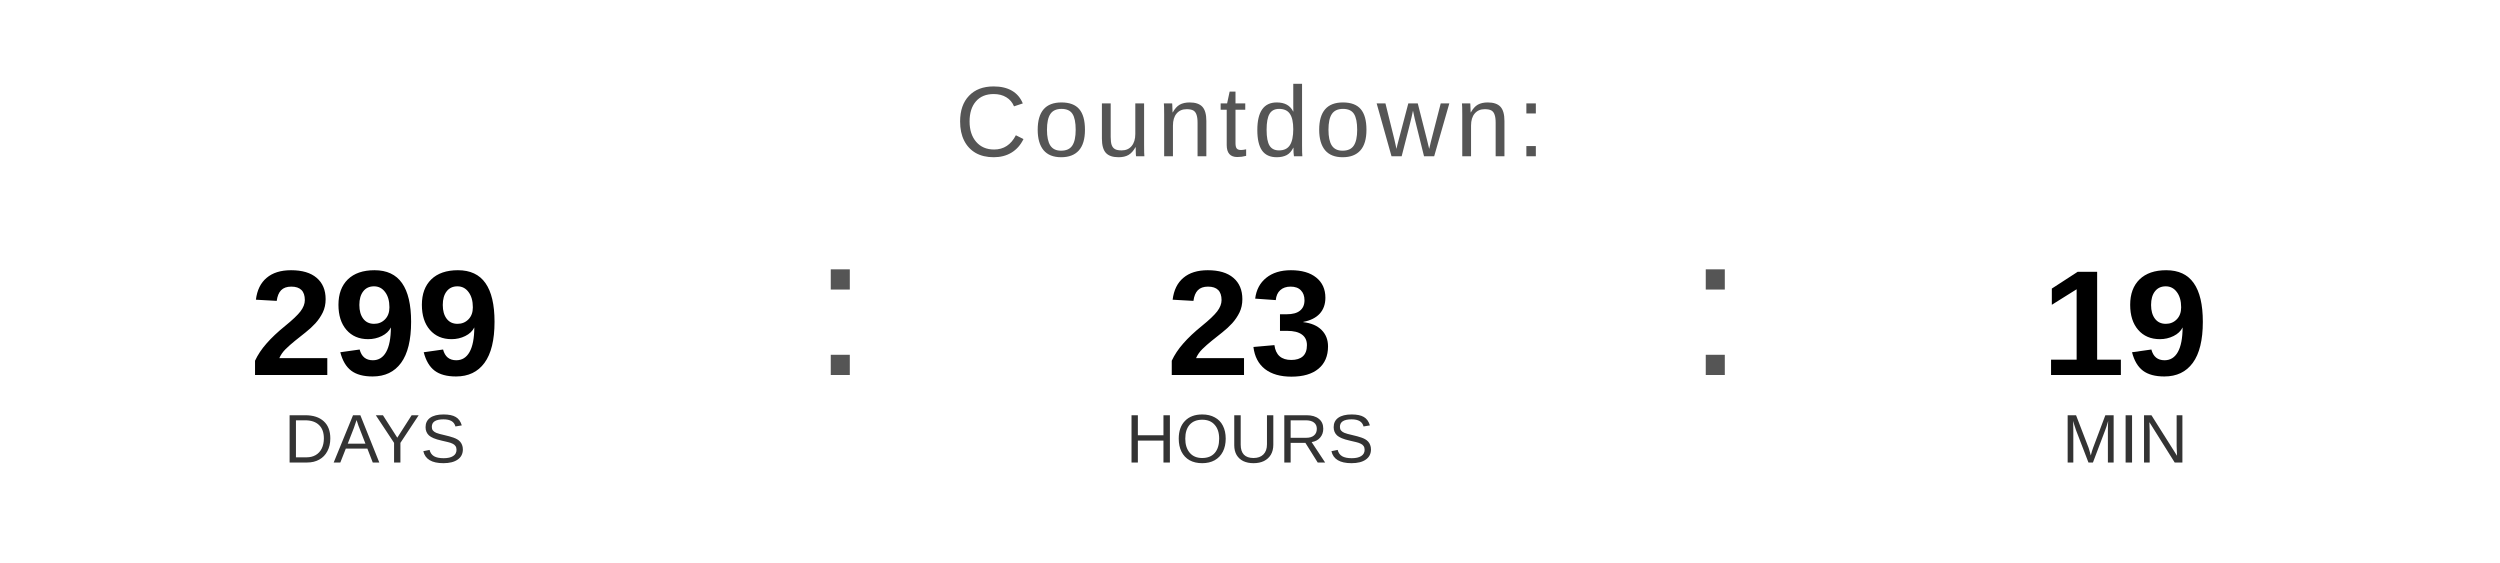
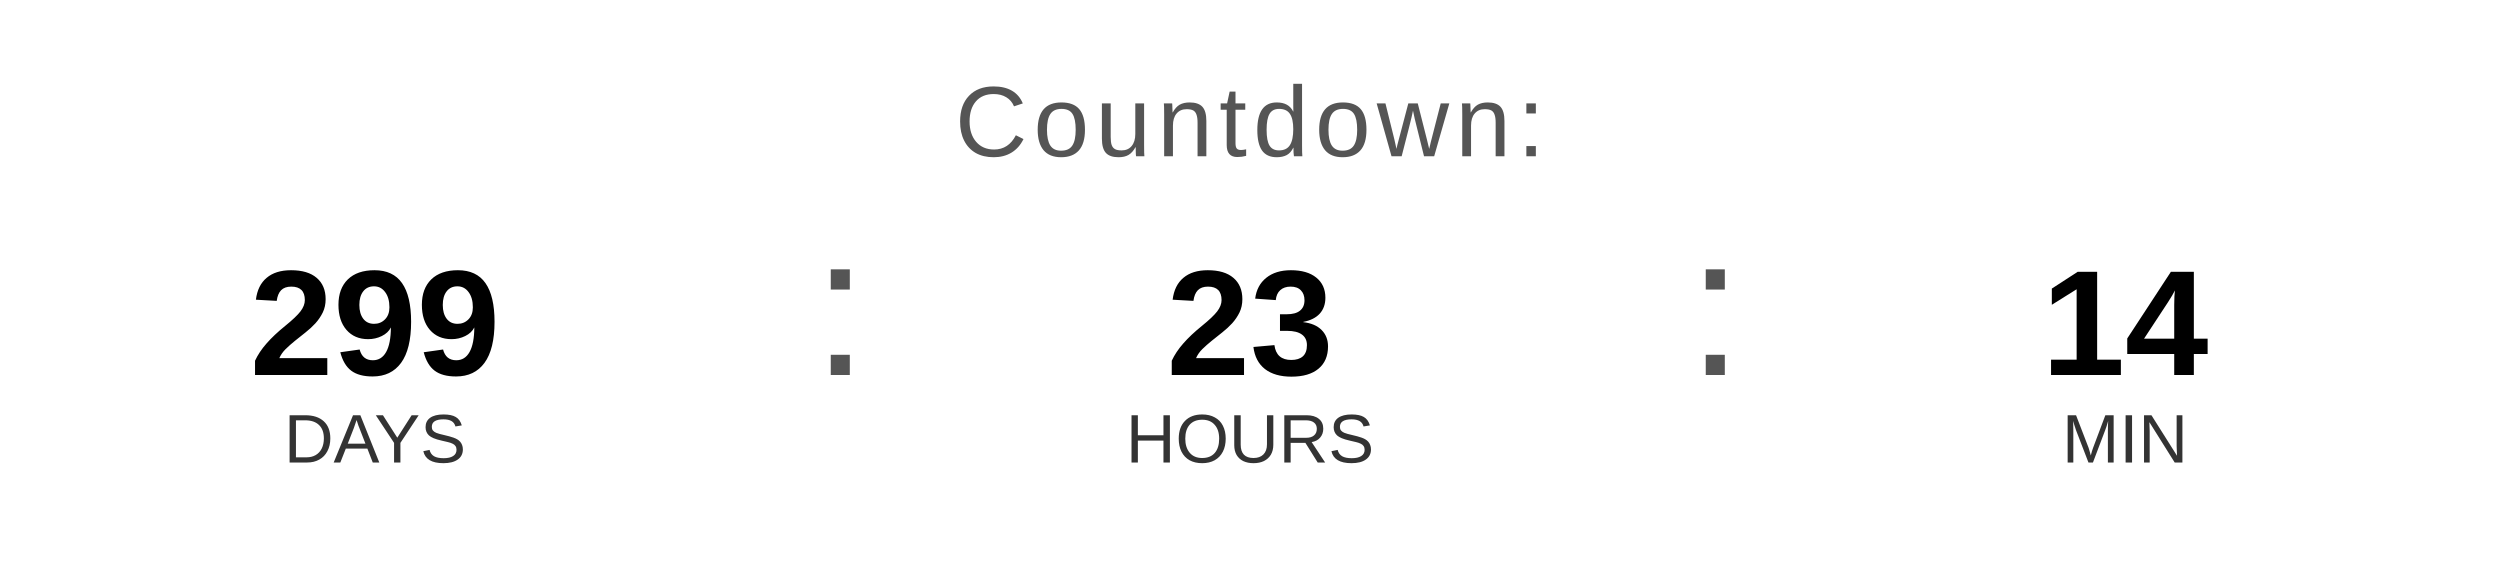
<svg xmlns="http://www.w3.org/2000/svg" width="400" height="90" viewBox="0 0 400 90">
  <text x="200" y="25" font-family="Arial, Helvetica, sans-serif" font-size="16" fill="#555555" text-anchor="middle" letter-spacing="1">
    Countdown:
  </text>
  <text x="60" y="60" font-family="Arial, Helvetica, sans-serif" font-size="24" font-weight="bold" fill="#000000" text-anchor="middle">299</text>
  <text x="60" y="74" font-family="Arial, Helvetica, sans-serif" font-size="11" fill="#333333" text-anchor="middle">DAYS</text>
  <text x="130" y="60" font-family="Arial, sans-serif" font-size="32" fill="#555555">:</text>
  <text x="200" y="60" font-family="Arial, Helvetica, sans-serif" font-size="24" font-weight="bold" fill="#000000" text-anchor="middle">23</text>
  <text x="200" y="74" font-family="Arial, Helvetica, sans-serif" font-size="11" fill="#333333" text-anchor="middle">HOURS</text>
  <text x="270" y="60" font-family="Arial, sans-serif" font-size="32" fill="#555555">:</text>
-   <text x="340" y="60" font-family="Arial, Helvetica, sans-serif" font-size="24" font-weight="bold" fill="#000000" text-anchor="middle">19</text>
+   <text x="340" y="60" font-family="Arial, Helvetica, sans-serif" font-size="24" font-weight="bold" fill="#000000" text-anchor="middle">14</text>
  <text x="340" y="74" font-family="Arial, Helvetica, sans-serif" font-size="11" fill="#333333" text-anchor="middle">MIN</text>
</svg>
